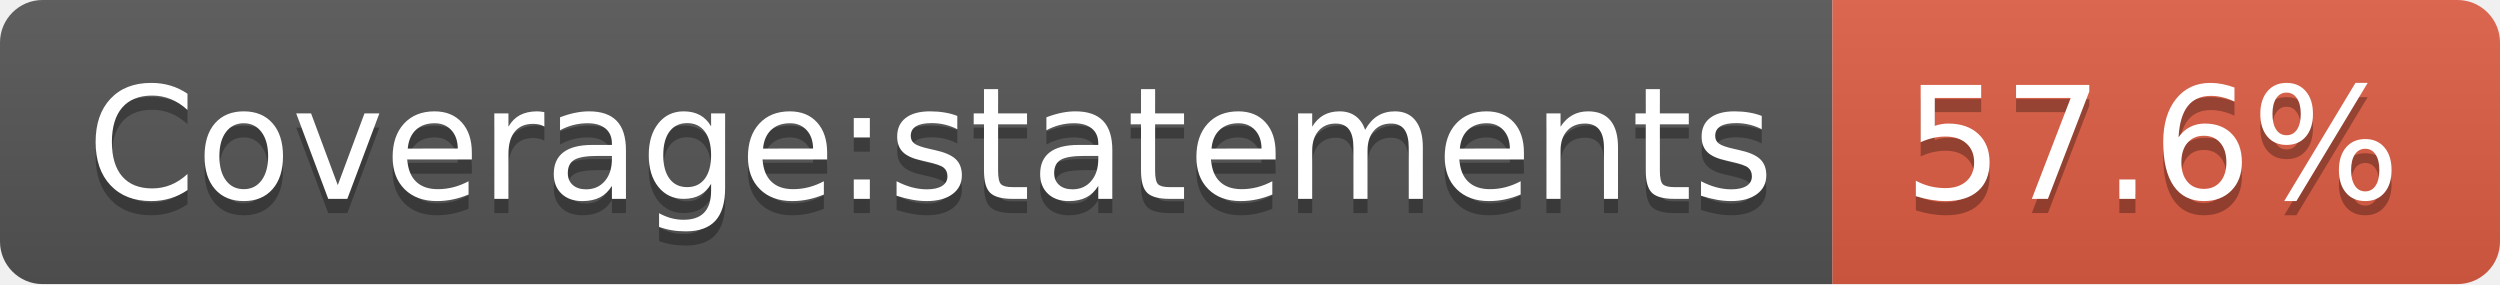
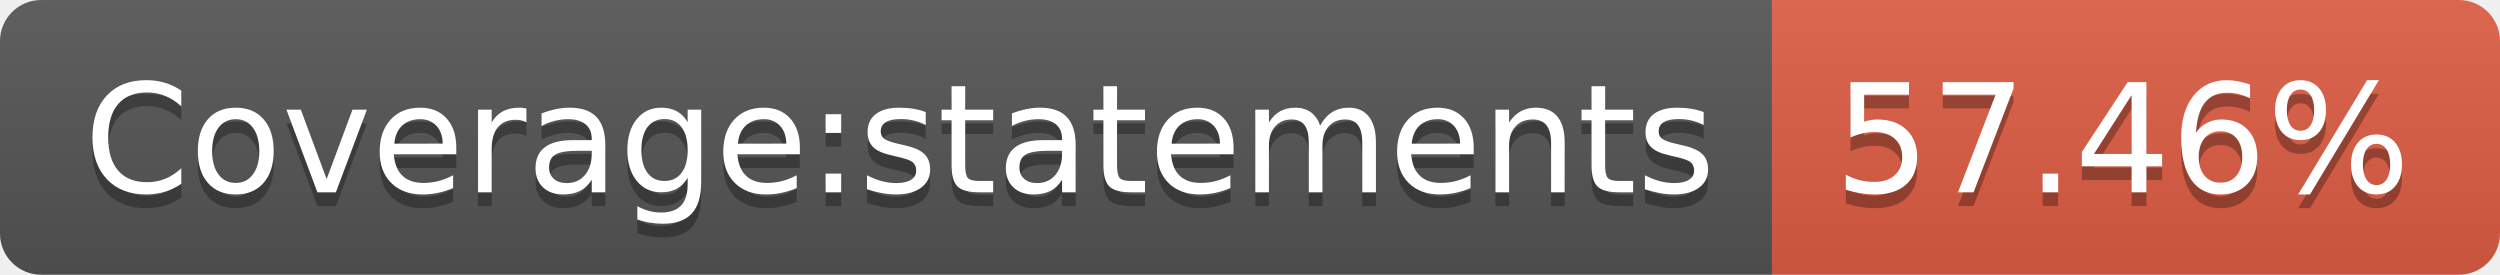
- <svg xmlns="http://www.w3.org/2000/svg" width="176" height="20" role="img" aria-label="Coverage:statements: 57.6%">
+ <svg xmlns="http://www.w3.org/2000/svg" width="182" height="20" role="img" aria-label="Coverage:statements: 57.46%">
  <linearGradient id="s" x2="0" y2="100%">
    <stop offset="0" stop-color="#bbb" stop-opacity=".1" />
    <stop offset="1" stop-opacity=".1" />
  </linearGradient>
  <clipPath id="r">
-     <rect width="176" height="20" rx="3" fill="#fff" />
+     <rect width="182" height="20" rx="3" fill="#fff" />
  </clipPath>
  <g clip-path="url(#r)">
    <rect width="129" height="20" fill="#555" />
-     <rect x="129" width="47" height="20" fill="#e05d44" />
-     <rect width="176" height="20" fill="url(#s)" />
+     <rect x="129" width="53" height="20" fill="#e05d44" />
+     <rect width="182" height="20" fill="url(#s)" />
  </g>
  <g fill="#fff" text-anchor="middle" font-family="Verdana,Geneva,DejaVu Sans,sans-serif" text-rendering="geometricPrecision" font-size="110">
    <text aria-hidden="true" x="655" y="150" fill="#010101" fill-opacity=".3" transform="scale(.1)" textLength="1190">Coverage:statements</text>
    <text x="655" y="140" transform="scale(.1)" fill="#fff" textLength="1190">Coverage:statements</text>
-     <text aria-hidden="true" x="1515" y="150" fill="#010101" fill-opacity=".3" transform="scale(.1)" textLength="370">57.6%</text>
-     <text x="1515" y="140" transform="scale(.1)" fill="#fff" textLength="370">57.6%</text>
+     <text aria-hidden="true" x="1545" y="150" fill="#010101" fill-opacity=".3" transform="scale(.1)" textLength="430">57.46%</text>
+     <text x="1545" y="140" transform="scale(.1)" fill="#fff" textLength="430">57.46%</text>
  </g>
</svg>
